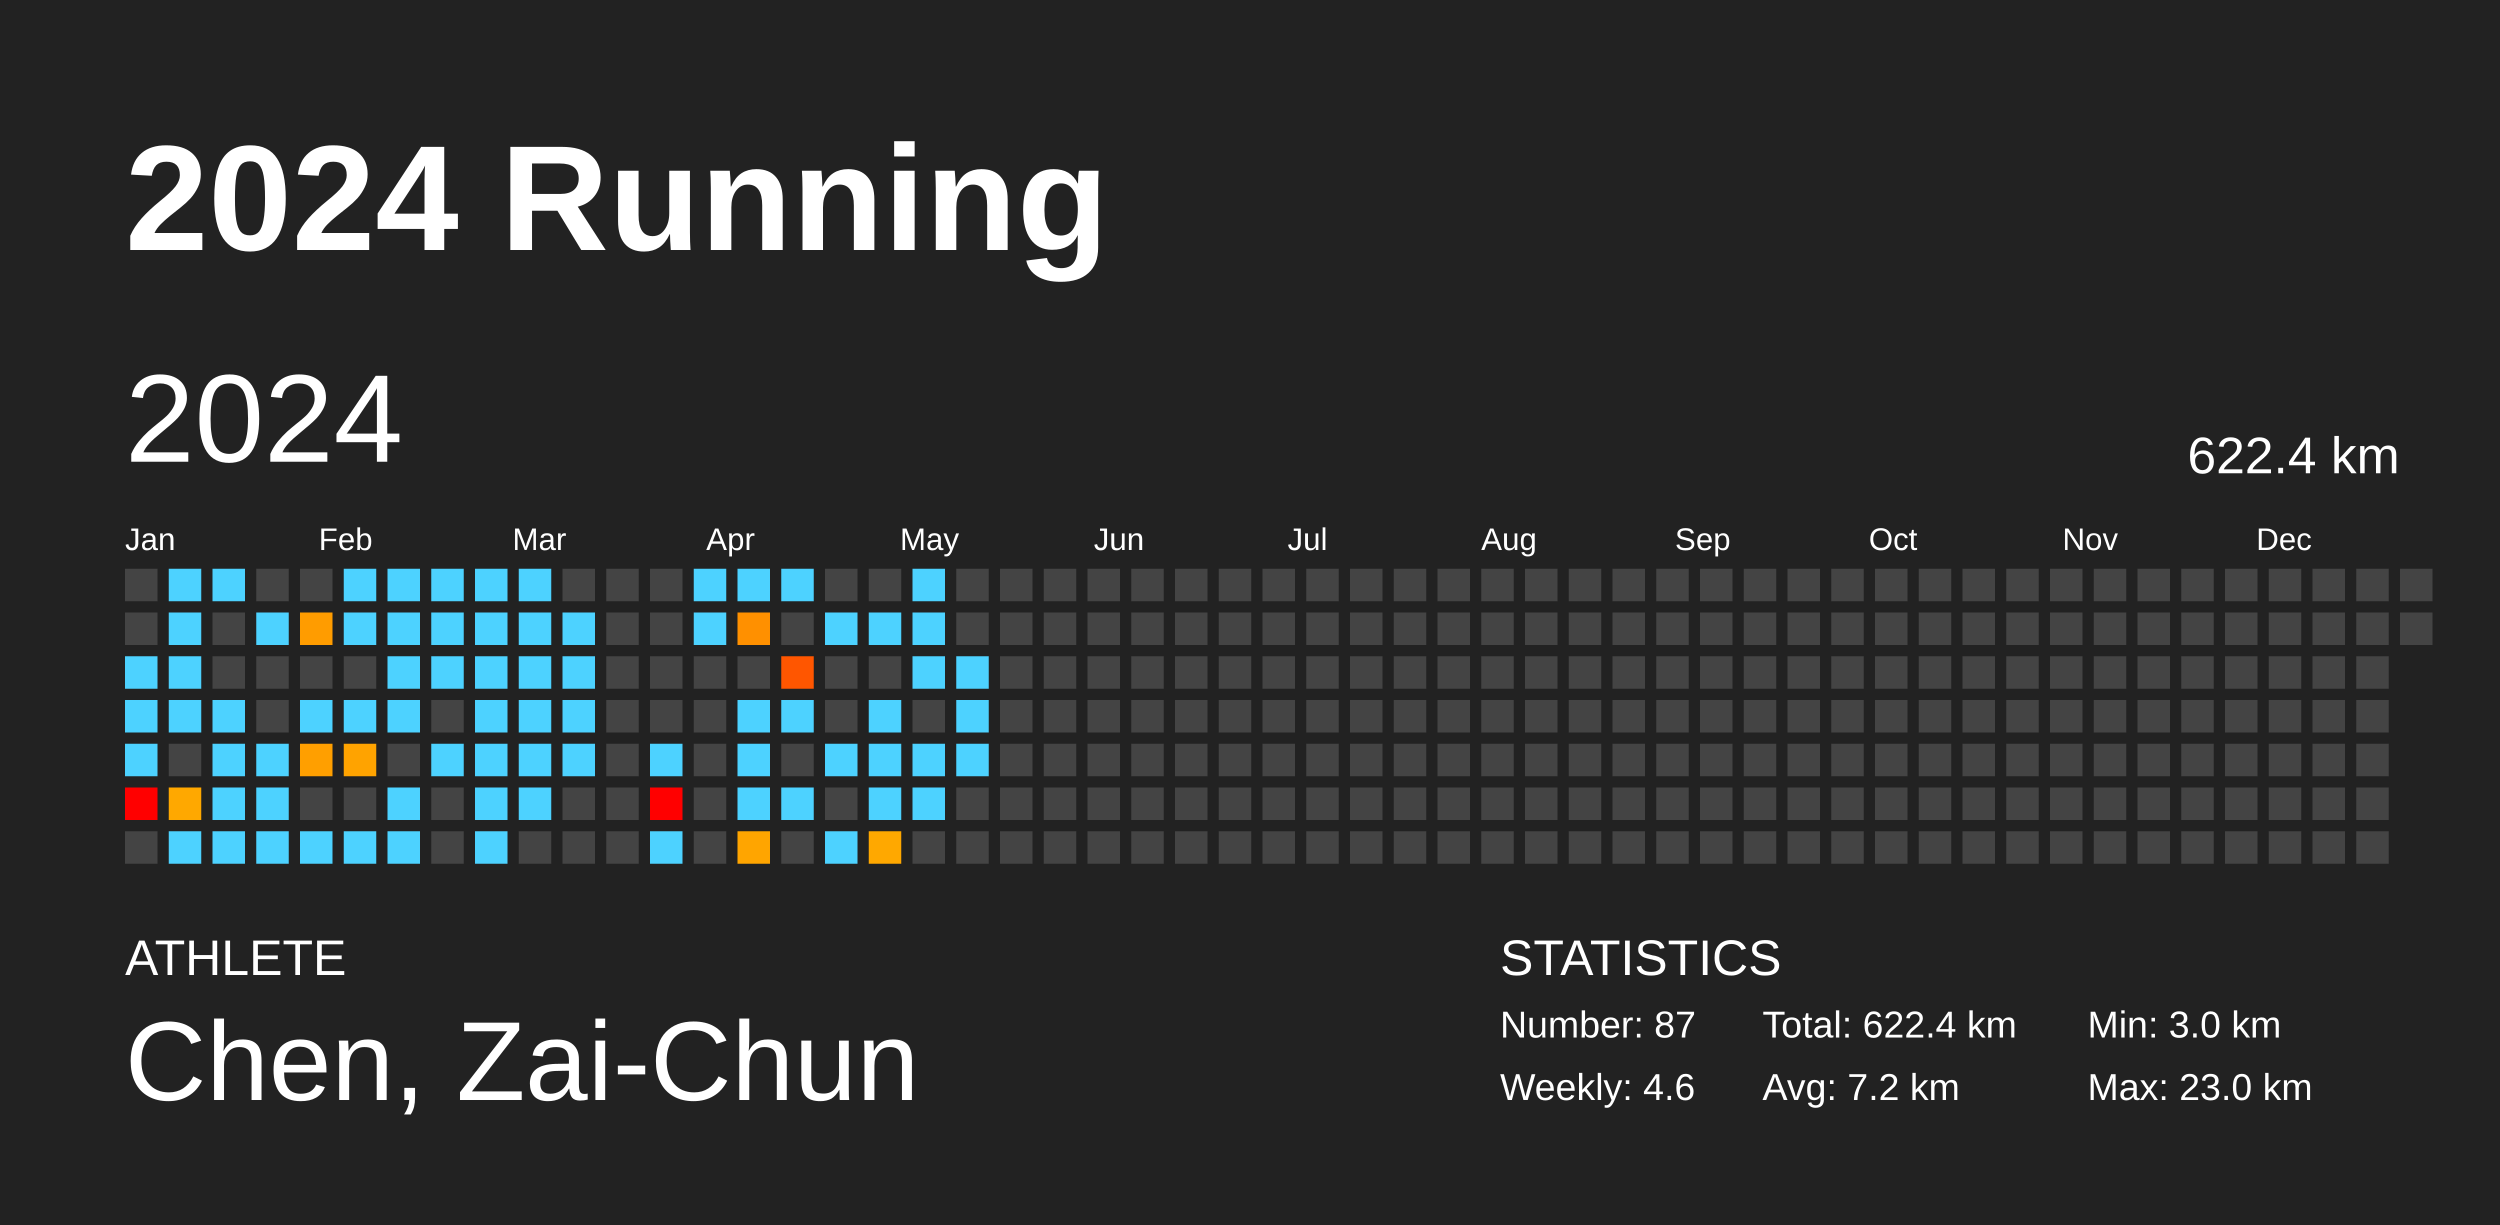
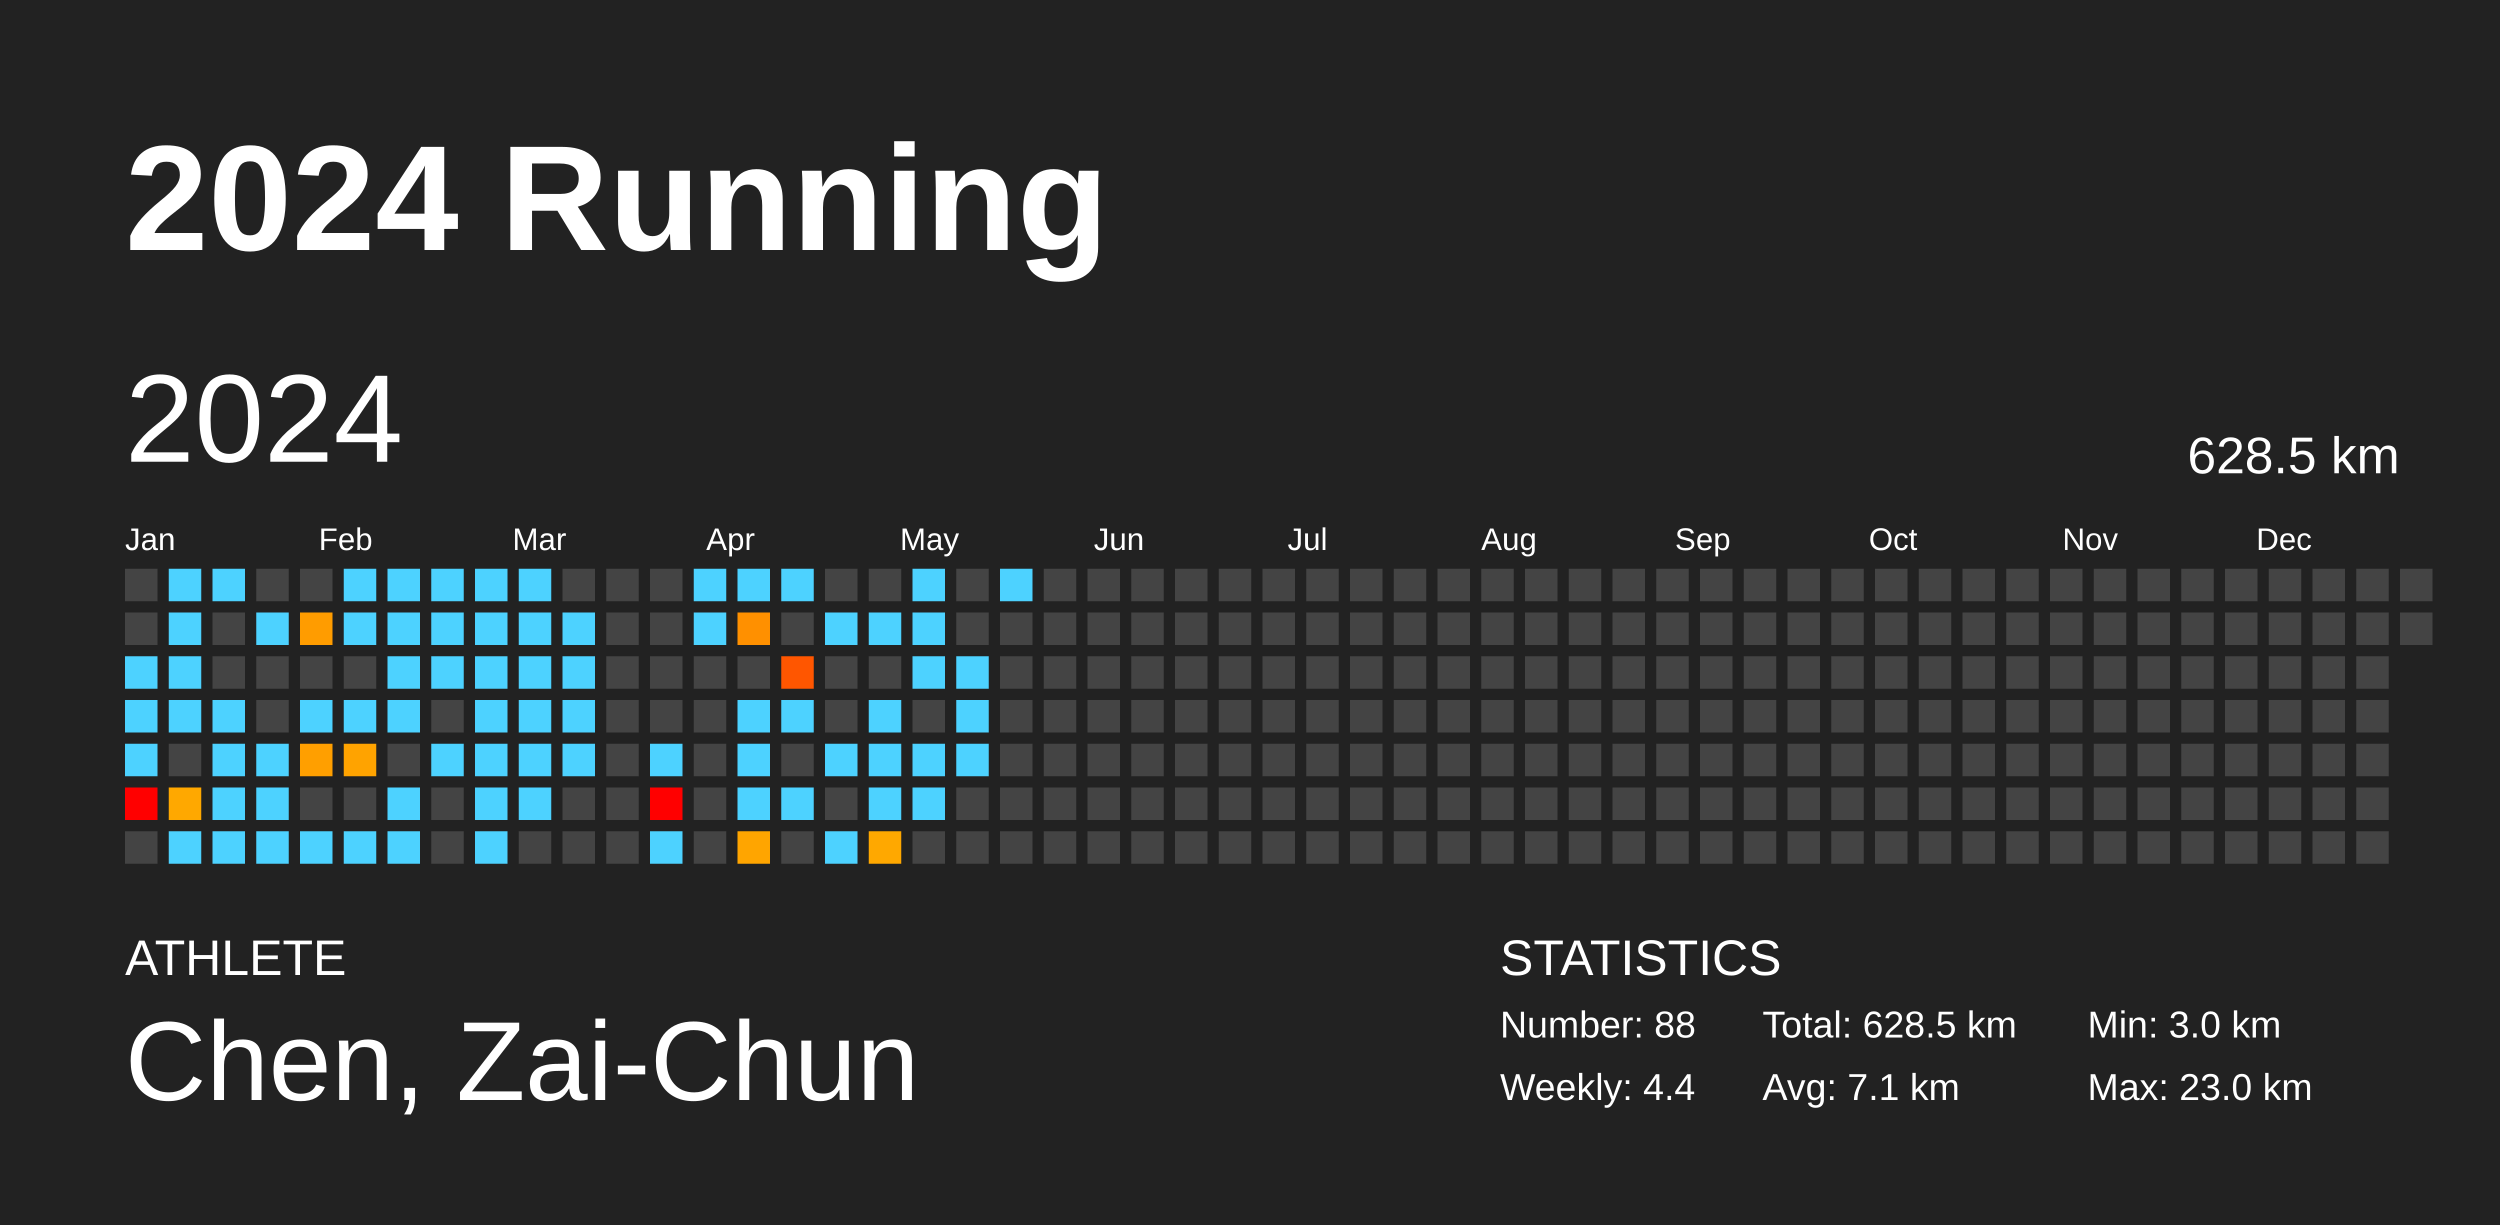
<svg xmlns="http://www.w3.org/2000/svg" baseProfile="full" height="98mm" version="1.1" viewBox="0,0,200,98" width="200mm">
  <defs />
  <rect fill="#222222" height="98" width="200" x="0" y="0" />
  <text fill="#FFFFFF" style="font-size:12px; font-family:Arial; font-weight:bold;" x="10" y="20">2024 Running</text>
  <text fill="#FFFFFF" style="font-size:4px; font-family:Arial" x="10" y="78">ATHLETE</text>
  <text fill="#FFFFFF" style="font-size:9px; font-family:Arial" x="10" y="88">Chen, Zai-Chun</text>
  <text fill="#FFFFFF" style="font-size:4px; font-family:Arial" x="120" y="78">STATISTICS</text>
-   <text fill="#FFFFFF" style="font-size:3px; font-family:Arial" x="120" y="83">Number: 87</text>
-   <text fill="#FFFFFF" style="font-size:3px; font-family:Arial" x="120" y="88">Weekly: 4.6</text>
-   <text fill="#FFFFFF" style="font-size:3px; font-family:Arial" x="141" y="83">Total: 622.4 km</text>
-   <text fill="#FFFFFF" style="font-size:3px; font-family:Arial" x="141" y="88">Avg: 7.2 km</text>
+   <text fill="#FFFFFF" style="font-size:3px; font-family:Arial" x="120" y="83">Number: 88</text>
+   <text fill="#FFFFFF" style="font-size:3px; font-family:Arial" x="120" y="88">Weekly: 4.4</text>
+   <text fill="#FFFFFF" style="font-size:3px; font-family:Arial" x="141" y="83">Total: 628.5 km</text>
+   <text fill="#FFFFFF" style="font-size:3px; font-family:Arial" x="141" y="88">Avg: 7.1 km</text>
  <text fill="#FFFFFF" style="font-size:3px; font-family:Arial" x="167" y="83">Min: 3.0 km</text>
  <text fill="#FFFFFF" style="font-size:3px; font-family:Arial" x="167" y="88">Max: 23.0 km</text>
  <text dominant-baseline="hanging" fill="#FFFFFF" style="font-size:10.0px; font-family:Arial;" x="10" y="30">2024</text>
-   <text dominant-baseline="hanging" fill="#FFFFFF" style="font-size:4.125px; font-family:Arial;" x="175" y="35">622.4 km</text>
+   <text dominant-baseline="hanging" fill="#FFFFFF" style="font-size:4.125px; font-family:Arial;" x="175" y="35">628.5 km</text>
  <text fill="#FFFFFF" style="font-size:2.5px; font-family:Arial" x="10.0" y="44">Jan</text>
  <text fill="#FFFFFF" style="font-size:2.5px; font-family:Arial" x="25.5" y="44">Feb</text>
  <text fill="#FFFFFF" style="font-size:2.5px; font-family:Arial" x="41.0" y="44">Mar</text>
  <text fill="#FFFFFF" style="font-size:2.5px; font-family:Arial" x="56.5" y="44">Apr</text>
  <text fill="#FFFFFF" style="font-size:2.5px; font-family:Arial" x="72.0" y="44">May</text>
  <text fill="#FFFFFF" style="font-size:2.5px; font-family:Arial" x="87.5" y="44">Jun</text>
  <text fill="#FFFFFF" style="font-size:2.5px; font-family:Arial" x="103.0" y="44">Jul</text>
  <text fill="#FFFFFF" style="font-size:2.5px; font-family:Arial" x="118.5" y="44">Aug</text>
  <text fill="#FFFFFF" style="font-size:2.5px; font-family:Arial" x="134.0" y="44">Sep</text>
  <text fill="#FFFFFF" style="font-size:2.5px; font-family:Arial" x="149.5" y="44">Oct</text>
  <text fill="#FFFFFF" style="font-size:2.5px; font-family:Arial" x="165.0" y="44">Nov</text>
  <text fill="#FFFFFF" style="font-size:2.5px; font-family:Arial" x="180.5" y="44">Dec</text>
  <rect fill="#444444" height="2.6" width="2.6" x="10.0" y="45.5" />
  <rect fill="#444444" height="2.6" width="2.6" x="10.0" y="49.0" />
  <rect fill="#4dd2ff" height="2.6" width="2.6" x="10.0" y="52.5" />
  <rect fill="#4dd2ff" height="2.6" width="2.6" x="10.0" y="56.0" />
  <rect fill="#4dd2ff" height="2.6" width="2.6" x="10.0" y="59.5" />
  <rect fill="red" height="2.6" width="2.6" x="10.0" y="63.0" />
  <rect fill="#444444" height="2.6" width="2.6" x="10.0" y="66.5" />
  <rect fill="#4dd2ff" height="2.6" width="2.6" x="13.5" y="45.5" />
  <rect fill="#4dd2ff" height="2.6" width="2.6" x="13.5" y="49.0" />
  <rect fill="#4dd2ff" height="2.6" width="2.6" x="13.5" y="52.5" />
  <rect fill="#4dd2ff" height="2.6" width="2.6" x="13.5" y="56.0" />
  <rect fill="#444444" height="2.6" width="2.6" x="13.5" y="59.5" />
  <rect fill="#ffa800" height="2.6" width="2.6" x="13.5" y="63.0" />
  <rect fill="#4dd2ff" height="2.6" width="2.6" x="13.5" y="66.5" />
  <rect fill="#4dd2ff" height="2.6" width="2.6" x="17.0" y="45.5" />
  <rect fill="#444444" height="2.6" width="2.6" x="17.0" y="49.0" />
  <rect fill="#444444" height="2.6" width="2.6" x="17.0" y="52.5" />
  <rect fill="#4dd2ff" height="2.6" width="2.6" x="17.0" y="56.0" />
  <rect fill="#4dd2ff" height="2.6" width="2.6" x="17.0" y="59.5" />
  <rect fill="#4dd2ff" height="2.6" width="2.6" x="17.0" y="63.0" />
  <rect fill="#4dd2ff" height="2.6" width="2.6" x="17.0" y="66.5" />
  <rect fill="#444444" height="2.6" width="2.6" x="20.5" y="45.5" />
  <rect fill="#4dd2ff" height="2.6" width="2.6" x="20.5" y="49.0" />
  <rect fill="#444444" height="2.6" width="2.6" x="20.5" y="52.5" />
  <rect fill="#444444" height="2.6" width="2.6" x="20.5" y="56.0" />
  <rect fill="#4dd2ff" height="2.6" width="2.6" x="20.5" y="59.5" />
  <rect fill="#4dd2ff" height="2.6" width="2.6" x="20.5" y="63.0" />
  <rect fill="#4dd2ff" height="2.6" width="2.6" x="20.5" y="66.5" />
  <rect fill="#444444" height="2.6" width="2.6" x="24.0" y="45.5" />
  <rect fill="#ff9c00" height="2.6" width="2.6" x="24.0" y="49.0" />
  <rect fill="#444444" height="2.6" width="2.6" x="24.0" y="52.5" />
  <rect fill="#4dd2ff" height="2.6" width="2.6" x="24.0" y="56.0" />
  <rect fill="#ff9f00" height="2.6" width="2.6" x="24.0" y="59.5" />
  <rect fill="#444444" height="2.6" width="2.6" x="24.0" y="63.0" />
  <rect fill="#4dd2ff" height="2.6" width="2.6" x="24.0" y="66.5" />
  <rect fill="#4dd2ff" height="2.6" width="2.6" x="27.5" y="45.5" />
  <rect fill="#4dd2ff" height="2.6" width="2.6" x="27.5" y="49.0" />
  <rect fill="#444444" height="2.6" width="2.6" x="27.5" y="52.5" />
  <rect fill="#4dd2ff" height="2.6" width="2.6" x="27.5" y="56.0" />
  <rect fill="#ffa300" height="2.6" width="2.6" x="27.5" y="59.5" />
  <rect fill="#444444" height="2.6" width="2.6" x="27.5" y="63.0" />
  <rect fill="#4dd2ff" height="2.6" width="2.6" x="27.5" y="66.5" />
  <rect fill="#4dd2ff" height="2.6" width="2.6" x="31.0" y="45.5" />
  <rect fill="#4dd2ff" height="2.6" width="2.6" x="31.0" y="49.0" />
  <rect fill="#4dd2ff" height="2.6" width="2.6" x="31.0" y="52.5" />
  <rect fill="#4dd2ff" height="2.6" width="2.6" x="31.0" y="56.0" />
  <rect fill="#444444" height="2.6" width="2.6" x="31.0" y="59.5" />
  <rect fill="#4dd2ff" height="2.6" width="2.6" x="31.0" y="63.0" />
  <rect fill="#4dd2ff" height="2.6" width="2.6" x="31.0" y="66.5" />
  <rect fill="#4dd2ff" height="2.6" width="2.6" x="34.5" y="45.5" />
  <rect fill="#4dd2ff" height="2.6" width="2.6" x="34.5" y="49.0" />
  <rect fill="#4dd2ff" height="2.6" width="2.6" x="34.5" y="52.5" />
  <rect fill="#444444" height="2.6" width="2.6" x="34.5" y="56.0" />
  <rect fill="#4dd2ff" height="2.6" width="2.6" x="34.5" y="59.5" />
  <rect fill="#444444" height="2.6" width="2.6" x="34.5" y="63.0" />
  <rect fill="#444444" height="2.6" width="2.6" x="34.5" y="66.5" />
  <rect fill="#4dd2ff" height="2.6" width="2.6" x="38.0" y="45.5" />
  <rect fill="#4dd2ff" height="2.6" width="2.6" x="38.0" y="49.0" />
  <rect fill="#4dd2ff" height="2.6" width="2.6" x="38.0" y="52.5" />
  <rect fill="#4dd2ff" height="2.6" width="2.6" x="38.0" y="56.0" />
  <rect fill="#4dd2ff" height="2.6" width="2.6" x="38.0" y="59.5" />
  <rect fill="#4dd2ff" height="2.6" width="2.6" x="38.0" y="63.0" />
  <rect fill="#4dd2ff" height="2.6" width="2.6" x="38.0" y="66.5" />
  <rect fill="#4dd2ff" height="2.6" width="2.6" x="41.5" y="45.5" />
  <rect fill="#4dd2ff" height="2.6" width="2.6" x="41.5" y="49.0" />
  <rect fill="#4dd2ff" height="2.6" width="2.6" x="41.5" y="52.5" />
  <rect fill="#4dd2ff" height="2.6" width="2.6" x="41.5" y="56.0" />
  <rect fill="#4dd2ff" height="2.6" width="2.6" x="41.5" y="59.5" />
  <rect fill="#4dd2ff" height="2.6" width="2.6" x="41.5" y="63.0" />
  <rect fill="#444444" height="2.6" width="2.6" x="41.5" y="66.5" />
  <rect fill="#444444" height="2.6" width="2.6" x="45.0" y="45.5" />
  <rect fill="#4dd2ff" height="2.6" width="2.6" x="45.0" y="49.0" />
  <rect fill="#4dd2ff" height="2.6" width="2.6" x="45.0" y="52.5" />
  <rect fill="#4dd2ff" height="2.6" width="2.6" x="45.0" y="56.0" />
  <rect fill="#4dd2ff" height="2.6" width="2.6" x="45.0" y="59.5" />
  <rect fill="#444444" height="2.6" width="2.6" x="45.0" y="63.0" />
  <rect fill="#444444" height="2.6" width="2.6" x="45.0" y="66.5" />
  <rect fill="#444444" height="2.6" width="2.6" x="48.5" y="45.5" />
  <rect fill="#444444" height="2.6" width="2.6" x="48.5" y="49.0" />
  <rect fill="#444444" height="2.6" width="2.6" x="48.5" y="52.5" />
  <rect fill="#444444" height="2.6" width="2.6" x="48.5" y="56.0" />
  <rect fill="#444444" height="2.6" width="2.6" x="48.5" y="59.5" />
  <rect fill="#444444" height="2.6" width="2.6" x="48.5" y="63.0" />
  <rect fill="#444444" height="2.6" width="2.6" x="48.5" y="66.5" />
  <rect fill="#444444" height="2.6" width="2.6" x="52.0" y="45.5" />
  <rect fill="#444444" height="2.6" width="2.6" x="52.0" y="49.0" />
  <rect fill="#444444" height="2.6" width="2.6" x="52.0" y="52.5" />
  <rect fill="#444444" height="2.6" width="2.6" x="52.0" y="56.0" />
  <rect fill="#4dd2ff" height="2.6" width="2.6" x="52.0" y="59.5" />
  <rect fill="red" height="2.6" width="2.6" x="52.0" y="63.0" />
  <rect fill="#4dd2ff" height="2.6" width="2.6" x="52.0" y="66.5" />
  <rect fill="#4dd2ff" height="2.6" width="2.6" x="55.5" y="45.5" />
  <rect fill="#4dd2ff" height="2.6" width="2.6" x="55.5" y="49.0" />
  <rect fill="#444444" height="2.6" width="2.6" x="55.5" y="52.5" />
  <rect fill="#444444" height="2.6" width="2.6" x="55.5" y="56.0" />
  <rect fill="#444444" height="2.6" width="2.6" x="55.5" y="59.5" />
  <rect fill="#444444" height="2.6" width="2.6" x="55.5" y="63.0" />
  <rect fill="#444444" height="2.6" width="2.6" x="55.5" y="66.5" />
  <rect fill="#4dd2ff" height="2.6" width="2.6" x="59.0" y="45.5" />
  <rect fill="#ff9000" height="2.6" width="2.6" x="59.0" y="49.0" />
  <rect fill="#444444" height="2.6" width="2.6" x="59.0" y="52.5" />
  <rect fill="#4dd2ff" height="2.6" width="2.6" x="59.0" y="56.0" />
  <rect fill="#4dd2ff" height="2.6" width="2.6" x="59.0" y="59.5" />
  <rect fill="#4dd2ff" height="2.6" width="2.6" x="59.0" y="63.0" />
  <rect fill="#ffa500" height="2.6" width="2.6" x="59.0" y="66.5" />
  <rect fill="#4dd2ff" height="2.6" width="2.6" x="62.5" y="45.5" />
  <rect fill="#444444" height="2.6" width="2.6" x="62.5" y="49.0" />
  <rect fill="#ff5600" height="2.6" width="2.6" x="62.5" y="52.5" />
  <rect fill="#4dd2ff" height="2.6" width="2.6" x="62.5" y="56.0" />
  <rect fill="#444444" height="2.6" width="2.6" x="62.5" y="59.5" />
  <rect fill="#4dd2ff" height="2.6" width="2.6" x="62.5" y="63.0" />
  <rect fill="#444444" height="2.6" width="2.6" x="62.5" y="66.5" />
  <rect fill="#444444" height="2.6" width="2.6" x="66.0" y="45.5" />
  <rect fill="#4dd2ff" height="2.6" width="2.6" x="66.0" y="49.0" />
  <rect fill="#444444" height="2.6" width="2.6" x="66.0" y="52.5" />
  <rect fill="#444444" height="2.6" width="2.6" x="66.0" y="56.0" />
  <rect fill="#4dd2ff" height="2.6" width="2.6" x="66.0" y="59.5" />
  <rect fill="#444444" height="2.6" width="2.6" x="66.0" y="63.0" />
  <rect fill="#4dd2ff" height="2.6" width="2.6" x="66.0" y="66.5" />
  <rect fill="#444444" height="2.6" width="2.6" x="69.5" y="45.5" />
  <rect fill="#4dd2ff" height="2.6" width="2.6" x="69.5" y="49.0" />
  <rect fill="#444444" height="2.6" width="2.6" x="69.5" y="52.5" />
  <rect fill="#4dd2ff" height="2.6" width="2.6" x="69.5" y="56.0" />
  <rect fill="#4dd2ff" height="2.6" width="2.6" x="69.5" y="59.5" />
  <rect fill="#4dd2ff" height="2.6" width="2.6" x="69.5" y="63.0" />
  <rect fill="#ffa800" height="2.6" width="2.6" x="69.5" y="66.5" />
  <rect fill="#4dd2ff" height="2.6" width="2.6" x="73.0" y="45.5" />
  <rect fill="#4dd2ff" height="2.6" width="2.6" x="73.0" y="49.0" />
  <rect fill="#4dd2ff" height="2.6" width="2.6" x="73.0" y="52.5" />
  <rect fill="#444444" height="2.6" width="2.6" x="73.0" y="56.0" />
  <rect fill="#4dd2ff" height="2.6" width="2.6" x="73.0" y="59.5" />
  <rect fill="#4dd2ff" height="2.6" width="2.6" x="73.0" y="63.0" />
  <rect fill="#444444" height="2.6" width="2.6" x="73.0" y="66.5" />
  <rect fill="#444444" height="2.6" width="2.6" x="76.5" y="45.5" />
  <rect fill="#444444" height="2.6" width="2.6" x="76.5" y="49.0" />
  <rect fill="#4dd2ff" height="2.6" width="2.6" x="76.5" y="52.5" />
  <rect fill="#4dd2ff" height="2.6" width="2.6" x="76.5" y="56.0" />
  <rect fill="#4dd2ff" height="2.6" width="2.6" x="76.5" y="59.5" />
  <rect fill="#444444" height="2.6" width="2.6" x="76.5" y="63.0" />
  <rect fill="#444444" height="2.6" width="2.6" x="76.5" y="66.5" />
-   <rect fill="#444444" height="2.6" width="2.6" x="80.0" y="45.5" />
+   <rect fill="#4dd2ff" height="2.6" width="2.6" x="80.0" y="45.5" />
  <rect fill="#444444" height="2.6" width="2.6" x="80.0" y="49.0" />
  <rect fill="#444444" height="2.6" width="2.6" x="80.0" y="52.5" />
  <rect fill="#444444" height="2.6" width="2.6" x="80.0" y="56.0" />
  <rect fill="#444444" height="2.6" width="2.6" x="80.0" y="59.5" />
  <rect fill="#444444" height="2.6" width="2.6" x="80.0" y="63.0" />
  <rect fill="#444444" height="2.6" width="2.6" x="80.0" y="66.5" />
  <rect fill="#444444" height="2.6" width="2.6" x="83.5" y="45.5" />
  <rect fill="#444444" height="2.6" width="2.6" x="83.5" y="49.0" />
  <rect fill="#444444" height="2.6" width="2.6" x="83.5" y="52.5" />
  <rect fill="#444444" height="2.6" width="2.6" x="83.5" y="56.0" />
  <rect fill="#444444" height="2.6" width="2.6" x="83.5" y="59.5" />
  <rect fill="#444444" height="2.6" width="2.6" x="83.5" y="63.0" />
  <rect fill="#444444" height="2.6" width="2.6" x="83.5" y="66.5" />
  <rect fill="#444444" height="2.6" width="2.6" x="87.0" y="45.5" />
  <rect fill="#444444" height="2.6" width="2.6" x="87.0" y="49.0" />
  <rect fill="#444444" height="2.6" width="2.6" x="87.0" y="52.5" />
  <rect fill="#444444" height="2.6" width="2.6" x="87.0" y="56.0" />
  <rect fill="#444444" height="2.6" width="2.6" x="87.0" y="59.5" />
  <rect fill="#444444" height="2.6" width="2.6" x="87.0" y="63.0" />
  <rect fill="#444444" height="2.6" width="2.6" x="87.0" y="66.5" />
  <rect fill="#444444" height="2.6" width="2.6" x="90.5" y="45.5" />
  <rect fill="#444444" height="2.6" width="2.6" x="90.5" y="49.0" />
  <rect fill="#444444" height="2.6" width="2.6" x="90.5" y="52.5" />
  <rect fill="#444444" height="2.6" width="2.6" x="90.5" y="56.0" />
  <rect fill="#444444" height="2.6" width="2.6" x="90.5" y="59.5" />
  <rect fill="#444444" height="2.6" width="2.6" x="90.5" y="63.0" />
  <rect fill="#444444" height="2.6" width="2.6" x="90.5" y="66.5" />
  <rect fill="#444444" height="2.6" width="2.6" x="94.0" y="45.5" />
  <rect fill="#444444" height="2.6" width="2.6" x="94.0" y="49.0" />
  <rect fill="#444444" height="2.6" width="2.6" x="94.0" y="52.5" />
  <rect fill="#444444" height="2.6" width="2.6" x="94.0" y="56.0" />
  <rect fill="#444444" height="2.6" width="2.6" x="94.0" y="59.5" />
  <rect fill="#444444" height="2.6" width="2.6" x="94.0" y="63.0" />
  <rect fill="#444444" height="2.6" width="2.6" x="94.0" y="66.5" />
  <rect fill="#444444" height="2.6" width="2.6" x="97.5" y="45.5" />
  <rect fill="#444444" height="2.6" width="2.6" x="97.5" y="49.0" />
  <rect fill="#444444" height="2.6" width="2.6" x="97.5" y="52.5" />
  <rect fill="#444444" height="2.6" width="2.6" x="97.5" y="56.0" />
  <rect fill="#444444" height="2.6" width="2.6" x="97.5" y="59.5" />
  <rect fill="#444444" height="2.6" width="2.6" x="97.5" y="63.0" />
  <rect fill="#444444" height="2.6" width="2.6" x="97.5" y="66.5" />
  <rect fill="#444444" height="2.6" width="2.6" x="101.0" y="45.5" />
  <rect fill="#444444" height="2.6" width="2.6" x="101.0" y="49.0" />
  <rect fill="#444444" height="2.6" width="2.6" x="101.0" y="52.5" />
  <rect fill="#444444" height="2.6" width="2.6" x="101.0" y="56.0" />
  <rect fill="#444444" height="2.6" width="2.6" x="101.0" y="59.5" />
  <rect fill="#444444" height="2.6" width="2.6" x="101.0" y="63.0" />
  <rect fill="#444444" height="2.6" width="2.6" x="101.0" y="66.5" />
  <rect fill="#444444" height="2.6" width="2.6" x="104.5" y="45.5" />
  <rect fill="#444444" height="2.6" width="2.6" x="104.5" y="49.0" />
  <rect fill="#444444" height="2.6" width="2.6" x="104.5" y="52.5" />
  <rect fill="#444444" height="2.6" width="2.6" x="104.5" y="56.0" />
  <rect fill="#444444" height="2.6" width="2.6" x="104.5" y="59.5" />
  <rect fill="#444444" height="2.6" width="2.6" x="104.5" y="63.0" />
  <rect fill="#444444" height="2.6" width="2.6" x="104.5" y="66.5" />
  <rect fill="#444444" height="2.6" width="2.6" x="108.0" y="45.5" />
  <rect fill="#444444" height="2.6" width="2.6" x="108.0" y="49.0" />
  <rect fill="#444444" height="2.6" width="2.6" x="108.0" y="52.5" />
  <rect fill="#444444" height="2.6" width="2.6" x="108.0" y="56.0" />
  <rect fill="#444444" height="2.6" width="2.6" x="108.0" y="59.5" />
  <rect fill="#444444" height="2.6" width="2.6" x="108.0" y="63.0" />
  <rect fill="#444444" height="2.6" width="2.6" x="108.0" y="66.5" />
  <rect fill="#444444" height="2.6" width="2.6" x="111.5" y="45.5" />
  <rect fill="#444444" height="2.6" width="2.6" x="111.5" y="49.0" />
  <rect fill="#444444" height="2.6" width="2.6" x="111.5" y="52.5" />
  <rect fill="#444444" height="2.6" width="2.6" x="111.5" y="56.0" />
  <rect fill="#444444" height="2.6" width="2.6" x="111.5" y="59.5" />
  <rect fill="#444444" height="2.6" width="2.6" x="111.5" y="63.0" />
  <rect fill="#444444" height="2.6" width="2.6" x="111.5" y="66.5" />
  <rect fill="#444444" height="2.6" width="2.6" x="115.0" y="45.5" />
  <rect fill="#444444" height="2.6" width="2.6" x="115.0" y="49.0" />
  <rect fill="#444444" height="2.6" width="2.6" x="115.0" y="52.5" />
  <rect fill="#444444" height="2.6" width="2.6" x="115.0" y="56.0" />
  <rect fill="#444444" height="2.6" width="2.6" x="115.0" y="59.5" />
  <rect fill="#444444" height="2.6" width="2.6" x="115.0" y="63.0" />
  <rect fill="#444444" height="2.6" width="2.6" x="115.0" y="66.5" />
  <rect fill="#444444" height="2.6" width="2.6" x="118.5" y="45.5" />
  <rect fill="#444444" height="2.6" width="2.6" x="118.5" y="49.0" />
  <rect fill="#444444" height="2.6" width="2.6" x="118.5" y="52.5" />
  <rect fill="#444444" height="2.6" width="2.6" x="118.5" y="56.0" />
  <rect fill="#444444" height="2.6" width="2.6" x="118.5" y="59.5" />
  <rect fill="#444444" height="2.6" width="2.6" x="118.5" y="63.0" />
  <rect fill="#444444" height="2.6" width="2.6" x="118.5" y="66.5" />
  <rect fill="#444444" height="2.6" width="2.6" x="122.0" y="45.5" />
  <rect fill="#444444" height="2.6" width="2.6" x="122.0" y="49.0" />
  <rect fill="#444444" height="2.6" width="2.6" x="122.0" y="52.5" />
  <rect fill="#444444" height="2.6" width="2.6" x="122.0" y="56.0" />
  <rect fill="#444444" height="2.6" width="2.6" x="122.0" y="59.5" />
  <rect fill="#444444" height="2.6" width="2.6" x="122.0" y="63.0" />
  <rect fill="#444444" height="2.6" width="2.6" x="122.0" y="66.5" />
  <rect fill="#444444" height="2.6" width="2.6" x="125.5" y="45.5" />
  <rect fill="#444444" height="2.6" width="2.6" x="125.5" y="49.0" />
  <rect fill="#444444" height="2.6" width="2.6" x="125.5" y="52.5" />
  <rect fill="#444444" height="2.6" width="2.6" x="125.5" y="56.0" />
  <rect fill="#444444" height="2.6" width="2.6" x="125.5" y="59.5" />
  <rect fill="#444444" height="2.6" width="2.6" x="125.5" y="63.0" />
  <rect fill="#444444" height="2.6" width="2.6" x="125.5" y="66.5" />
  <rect fill="#444444" height="2.6" width="2.6" x="129.0" y="45.5" />
  <rect fill="#444444" height="2.6" width="2.6" x="129.0" y="49.0" />
  <rect fill="#444444" height="2.6" width="2.6" x="129.0" y="52.5" />
  <rect fill="#444444" height="2.6" width="2.6" x="129.0" y="56.0" />
  <rect fill="#444444" height="2.6" width="2.6" x="129.0" y="59.5" />
  <rect fill="#444444" height="2.6" width="2.6" x="129.0" y="63.0" />
  <rect fill="#444444" height="2.6" width="2.6" x="129.0" y="66.5" />
  <rect fill="#444444" height="2.6" width="2.6" x="132.5" y="45.5" />
  <rect fill="#444444" height="2.6" width="2.6" x="132.5" y="49.0" />
  <rect fill="#444444" height="2.6" width="2.6" x="132.5" y="52.5" />
  <rect fill="#444444" height="2.6" width="2.6" x="132.5" y="56.0" />
  <rect fill="#444444" height="2.6" width="2.6" x="132.5" y="59.5" />
  <rect fill="#444444" height="2.6" width="2.6" x="132.5" y="63.0" />
  <rect fill="#444444" height="2.6" width="2.6" x="132.5" y="66.5" />
  <rect fill="#444444" height="2.6" width="2.6" x="136.0" y="45.5" />
  <rect fill="#444444" height="2.6" width="2.6" x="136.0" y="49.0" />
  <rect fill="#444444" height="2.6" width="2.6" x="136.0" y="52.5" />
  <rect fill="#444444" height="2.6" width="2.6" x="136.0" y="56.0" />
  <rect fill="#444444" height="2.6" width="2.6" x="136.0" y="59.5" />
  <rect fill="#444444" height="2.6" width="2.6" x="136.0" y="63.0" />
  <rect fill="#444444" height="2.6" width="2.6" x="136.0" y="66.5" />
  <rect fill="#444444" height="2.6" width="2.6" x="139.5" y="45.5" />
  <rect fill="#444444" height="2.6" width="2.6" x="139.5" y="49.0" />
  <rect fill="#444444" height="2.6" width="2.6" x="139.5" y="52.5" />
  <rect fill="#444444" height="2.6" width="2.6" x="139.5" y="56.0" />
  <rect fill="#444444" height="2.6" width="2.6" x="139.5" y="59.5" />
  <rect fill="#444444" height="2.6" width="2.6" x="139.5" y="63.0" />
  <rect fill="#444444" height="2.6" width="2.6" x="139.5" y="66.5" />
  <rect fill="#444444" height="2.6" width="2.6" x="143.0" y="45.5" />
  <rect fill="#444444" height="2.6" width="2.6" x="143.0" y="49.0" />
  <rect fill="#444444" height="2.6" width="2.6" x="143.0" y="52.5" />
  <rect fill="#444444" height="2.6" width="2.6" x="143.0" y="56.0" />
  <rect fill="#444444" height="2.6" width="2.6" x="143.0" y="59.5" />
  <rect fill="#444444" height="2.6" width="2.6" x="143.0" y="63.0" />
  <rect fill="#444444" height="2.6" width="2.6" x="143.0" y="66.5" />
  <rect fill="#444444" height="2.6" width="2.6" x="146.5" y="45.5" />
  <rect fill="#444444" height="2.6" width="2.6" x="146.5" y="49.0" />
  <rect fill="#444444" height="2.6" width="2.6" x="146.5" y="52.5" />
  <rect fill="#444444" height="2.6" width="2.6" x="146.5" y="56.0" />
  <rect fill="#444444" height="2.6" width="2.6" x="146.5" y="59.5" />
  <rect fill="#444444" height="2.6" width="2.6" x="146.5" y="63.0" />
  <rect fill="#444444" height="2.6" width="2.6" x="146.5" y="66.5" />
  <rect fill="#444444" height="2.6" width="2.6" x="150.0" y="45.5" />
  <rect fill="#444444" height="2.6" width="2.6" x="150.0" y="49.0" />
  <rect fill="#444444" height="2.6" width="2.6" x="150.0" y="52.5" />
  <rect fill="#444444" height="2.6" width="2.6" x="150.0" y="56.0" />
  <rect fill="#444444" height="2.6" width="2.6" x="150.0" y="59.5" />
  <rect fill="#444444" height="2.6" width="2.6" x="150.0" y="63.0" />
  <rect fill="#444444" height="2.6" width="2.6" x="150.0" y="66.5" />
  <rect fill="#444444" height="2.6" width="2.6" x="153.5" y="45.5" />
  <rect fill="#444444" height="2.6" width="2.6" x="153.5" y="49.0" />
  <rect fill="#444444" height="2.6" width="2.6" x="153.5" y="52.5" />
  <rect fill="#444444" height="2.6" width="2.6" x="153.5" y="56.0" />
  <rect fill="#444444" height="2.6" width="2.6" x="153.5" y="59.5" />
  <rect fill="#444444" height="2.6" width="2.6" x="153.5" y="63.0" />
  <rect fill="#444444" height="2.6" width="2.6" x="153.5" y="66.5" />
  <rect fill="#444444" height="2.6" width="2.6" x="157.0" y="45.5" />
  <rect fill="#444444" height="2.6" width="2.6" x="157.0" y="49.0" />
  <rect fill="#444444" height="2.6" width="2.6" x="157.0" y="52.5" />
  <rect fill="#444444" height="2.6" width="2.6" x="157.0" y="56.0" />
  <rect fill="#444444" height="2.6" width="2.6" x="157.0" y="59.5" />
  <rect fill="#444444" height="2.6" width="2.6" x="157.0" y="63.0" />
  <rect fill="#444444" height="2.6" width="2.6" x="157.0" y="66.5" />
  <rect fill="#444444" height="2.6" width="2.6" x="160.5" y="45.5" />
  <rect fill="#444444" height="2.6" width="2.6" x="160.5" y="49.0" />
  <rect fill="#444444" height="2.6" width="2.6" x="160.5" y="52.5" />
  <rect fill="#444444" height="2.6" width="2.6" x="160.5" y="56.0" />
  <rect fill="#444444" height="2.6" width="2.6" x="160.5" y="59.5" />
  <rect fill="#444444" height="2.6" width="2.6" x="160.5" y="63.0" />
  <rect fill="#444444" height="2.6" width="2.6" x="160.5" y="66.5" />
  <rect fill="#444444" height="2.6" width="2.6" x="164.0" y="45.5" />
  <rect fill="#444444" height="2.6" width="2.6" x="164.0" y="49.0" />
  <rect fill="#444444" height="2.6" width="2.6" x="164.0" y="52.5" />
  <rect fill="#444444" height="2.6" width="2.6" x="164.0" y="56.0" />
  <rect fill="#444444" height="2.6" width="2.6" x="164.0" y="59.5" />
  <rect fill="#444444" height="2.6" width="2.6" x="164.0" y="63.0" />
  <rect fill="#444444" height="2.6" width="2.6" x="164.0" y="66.5" />
  <rect fill="#444444" height="2.6" width="2.6" x="167.5" y="45.5" />
  <rect fill="#444444" height="2.6" width="2.6" x="167.5" y="49.0" />
  <rect fill="#444444" height="2.6" width="2.6" x="167.5" y="52.5" />
  <rect fill="#444444" height="2.6" width="2.6" x="167.5" y="56.0" />
  <rect fill="#444444" height="2.6" width="2.6" x="167.5" y="59.5" />
  <rect fill="#444444" height="2.6" width="2.6" x="167.5" y="63.0" />
  <rect fill="#444444" height="2.6" width="2.6" x="167.5" y="66.5" />
  <rect fill="#444444" height="2.6" width="2.6" x="171.0" y="45.5" />
  <rect fill="#444444" height="2.6" width="2.6" x="171.0" y="49.0" />
  <rect fill="#444444" height="2.6" width="2.6" x="171.0" y="52.5" />
  <rect fill="#444444" height="2.6" width="2.6" x="171.0" y="56.0" />
  <rect fill="#444444" height="2.6" width="2.6" x="171.0" y="59.5" />
  <rect fill="#444444" height="2.6" width="2.6" x="171.0" y="63.0" />
  <rect fill="#444444" height="2.6" width="2.6" x="171.0" y="66.5" />
  <rect fill="#444444" height="2.6" width="2.6" x="174.5" y="45.5" />
  <rect fill="#444444" height="2.6" width="2.6" x="174.5" y="49.0" />
  <rect fill="#444444" height="2.6" width="2.6" x="174.5" y="52.5" />
  <rect fill="#444444" height="2.6" width="2.6" x="174.5" y="56.0" />
  <rect fill="#444444" height="2.6" width="2.6" x="174.5" y="59.5" />
  <rect fill="#444444" height="2.6" width="2.6" x="174.5" y="63.0" />
  <rect fill="#444444" height="2.6" width="2.6" x="174.5" y="66.5" />
  <rect fill="#444444" height="2.6" width="2.6" x="178.0" y="45.5" />
  <rect fill="#444444" height="2.6" width="2.6" x="178.0" y="49.0" />
  <rect fill="#444444" height="2.6" width="2.6" x="178.0" y="52.5" />
  <rect fill="#444444" height="2.6" width="2.6" x="178.0" y="56.0" />
  <rect fill="#444444" height="2.6" width="2.6" x="178.0" y="59.5" />
  <rect fill="#444444" height="2.6" width="2.6" x="178.0" y="63.0" />
  <rect fill="#444444" height="2.6" width="2.6" x="178.0" y="66.5" />
  <rect fill="#444444" height="2.6" width="2.6" x="181.5" y="45.5" />
  <rect fill="#444444" height="2.6" width="2.6" x="181.5" y="49.0" />
  <rect fill="#444444" height="2.6" width="2.6" x="181.5" y="52.5" />
  <rect fill="#444444" height="2.6" width="2.6" x="181.5" y="56.0" />
  <rect fill="#444444" height="2.6" width="2.6" x="181.5" y="59.5" />
  <rect fill="#444444" height="2.6" width="2.6" x="181.5" y="63.0" />
  <rect fill="#444444" height="2.6" width="2.6" x="181.5" y="66.5" />
  <rect fill="#444444" height="2.6" width="2.6" x="185.0" y="45.5" />
  <rect fill="#444444" height="2.6" width="2.6" x="185.0" y="49.0" />
  <rect fill="#444444" height="2.6" width="2.6" x="185.0" y="52.5" />
  <rect fill="#444444" height="2.6" width="2.6" x="185.0" y="56.0" />
  <rect fill="#444444" height="2.6" width="2.6" x="185.0" y="59.5" />
  <rect fill="#444444" height="2.6" width="2.6" x="185.0" y="63.0" />
  <rect fill="#444444" height="2.6" width="2.6" x="185.0" y="66.5" />
  <rect fill="#444444" height="2.6" width="2.6" x="188.5" y="45.5" />
  <rect fill="#444444" height="2.6" width="2.6" x="188.5" y="49.0" />
  <rect fill="#444444" height="2.6" width="2.6" x="188.5" y="52.5" />
  <rect fill="#444444" height="2.6" width="2.6" x="188.5" y="56.0" />
  <rect fill="#444444" height="2.6" width="2.6" x="188.5" y="59.5" />
  <rect fill="#444444" height="2.6" width="2.6" x="188.5" y="63.0" />
  <rect fill="#444444" height="2.6" width="2.6" x="188.5" y="66.5" />
  <rect fill="#444444" height="2.6" width="2.6" x="192.0" y="45.5" />
  <rect fill="#444444" height="2.6" width="2.6" x="192.0" y="49.0" />
</svg>
